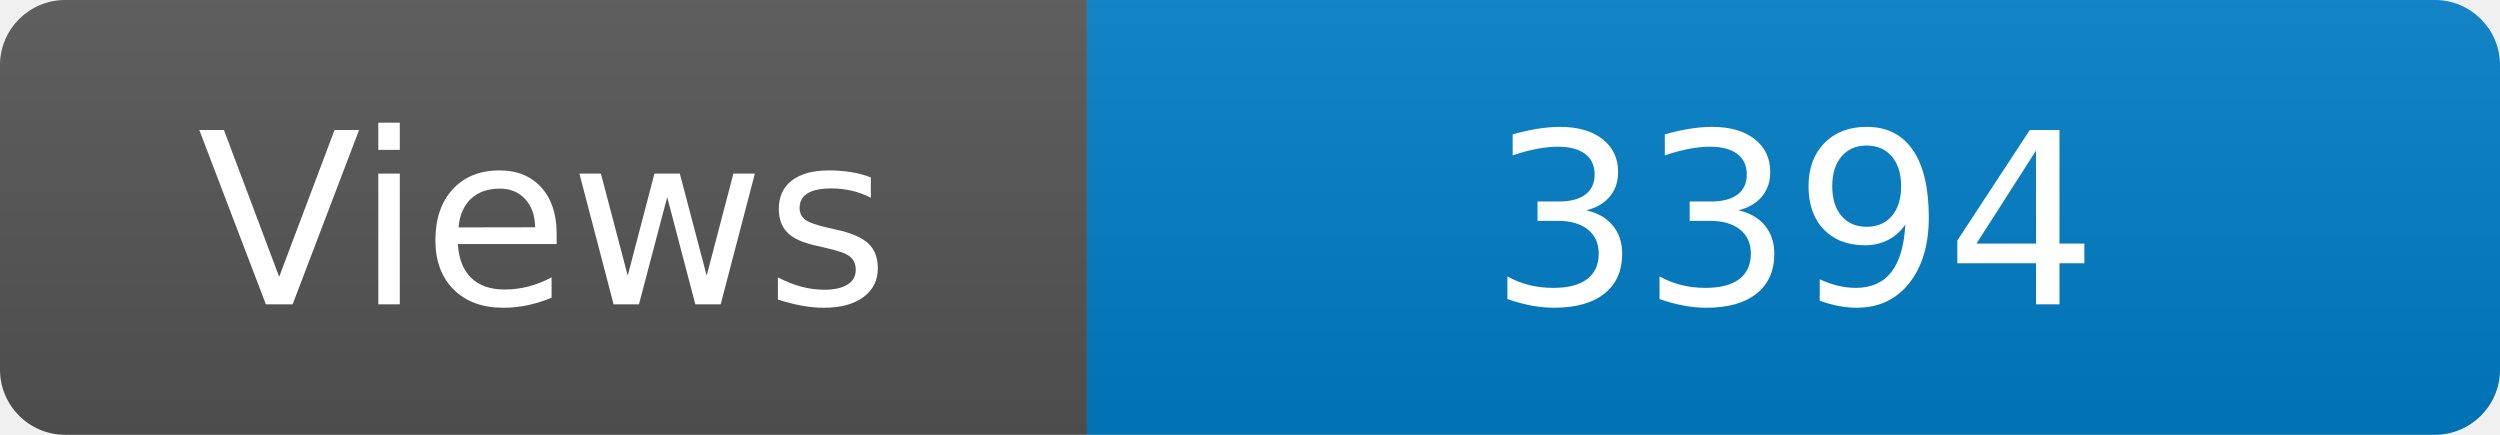
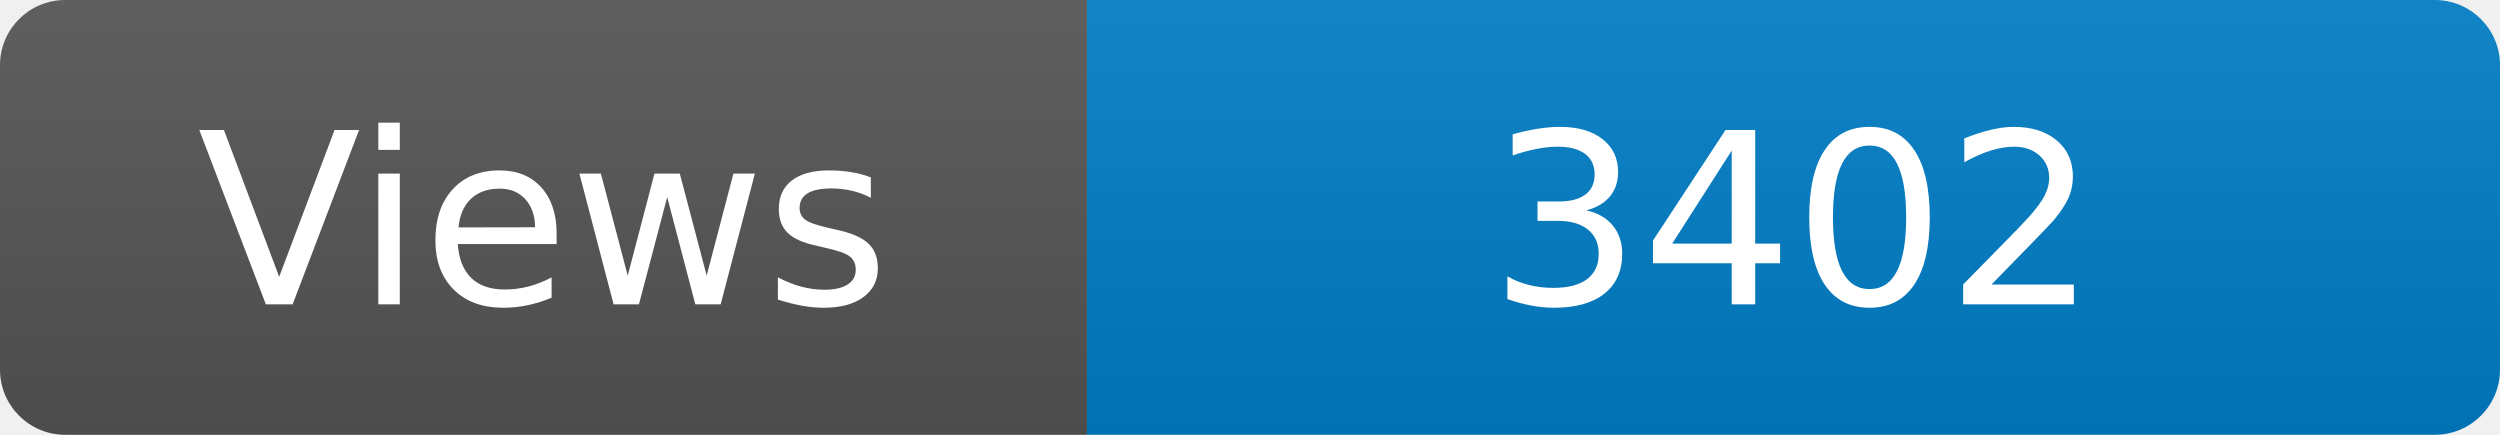
<svg xmlns="http://www.w3.org/2000/svg" width="115" height="20" role="img" aria-label="Maintained?: yes">
  <linearGradient id="s" x2="0" y2="100%">
    <stop offset="0" stop-color="#bbb" stop-opacity=".1" />
    <stop offset="1" stop-opacity=".1" />
  </linearGradient>
  <clipPath id="r">
    <rect width="115" height="20" rx="3" fill="#fff" />
  </clipPath>
  <g clip-path="url(#r)">
    <rect width="50" height="20" fill="#555" />
    <rect x="50" width="160" height="20" fill="#007ec6" />
    <rect width="115" height="20" fill="url(#s)" />
  </g>
  <g fill="#fff" text-anchor="middle" font-family="Verdana,Geneva,DejaVu Sans,sans-serif" font-size="110">
    <text x="250" y="140" transform="scale(.1)" fill="#fff">Views</text>
-     <text x="825" y="140" transform="scale(.1)" fill="#fff">3394</text>
+     <text x="825" y="140" transform="scale(.1)" fill="#fff">3402</text>
  </g>
</svg>
